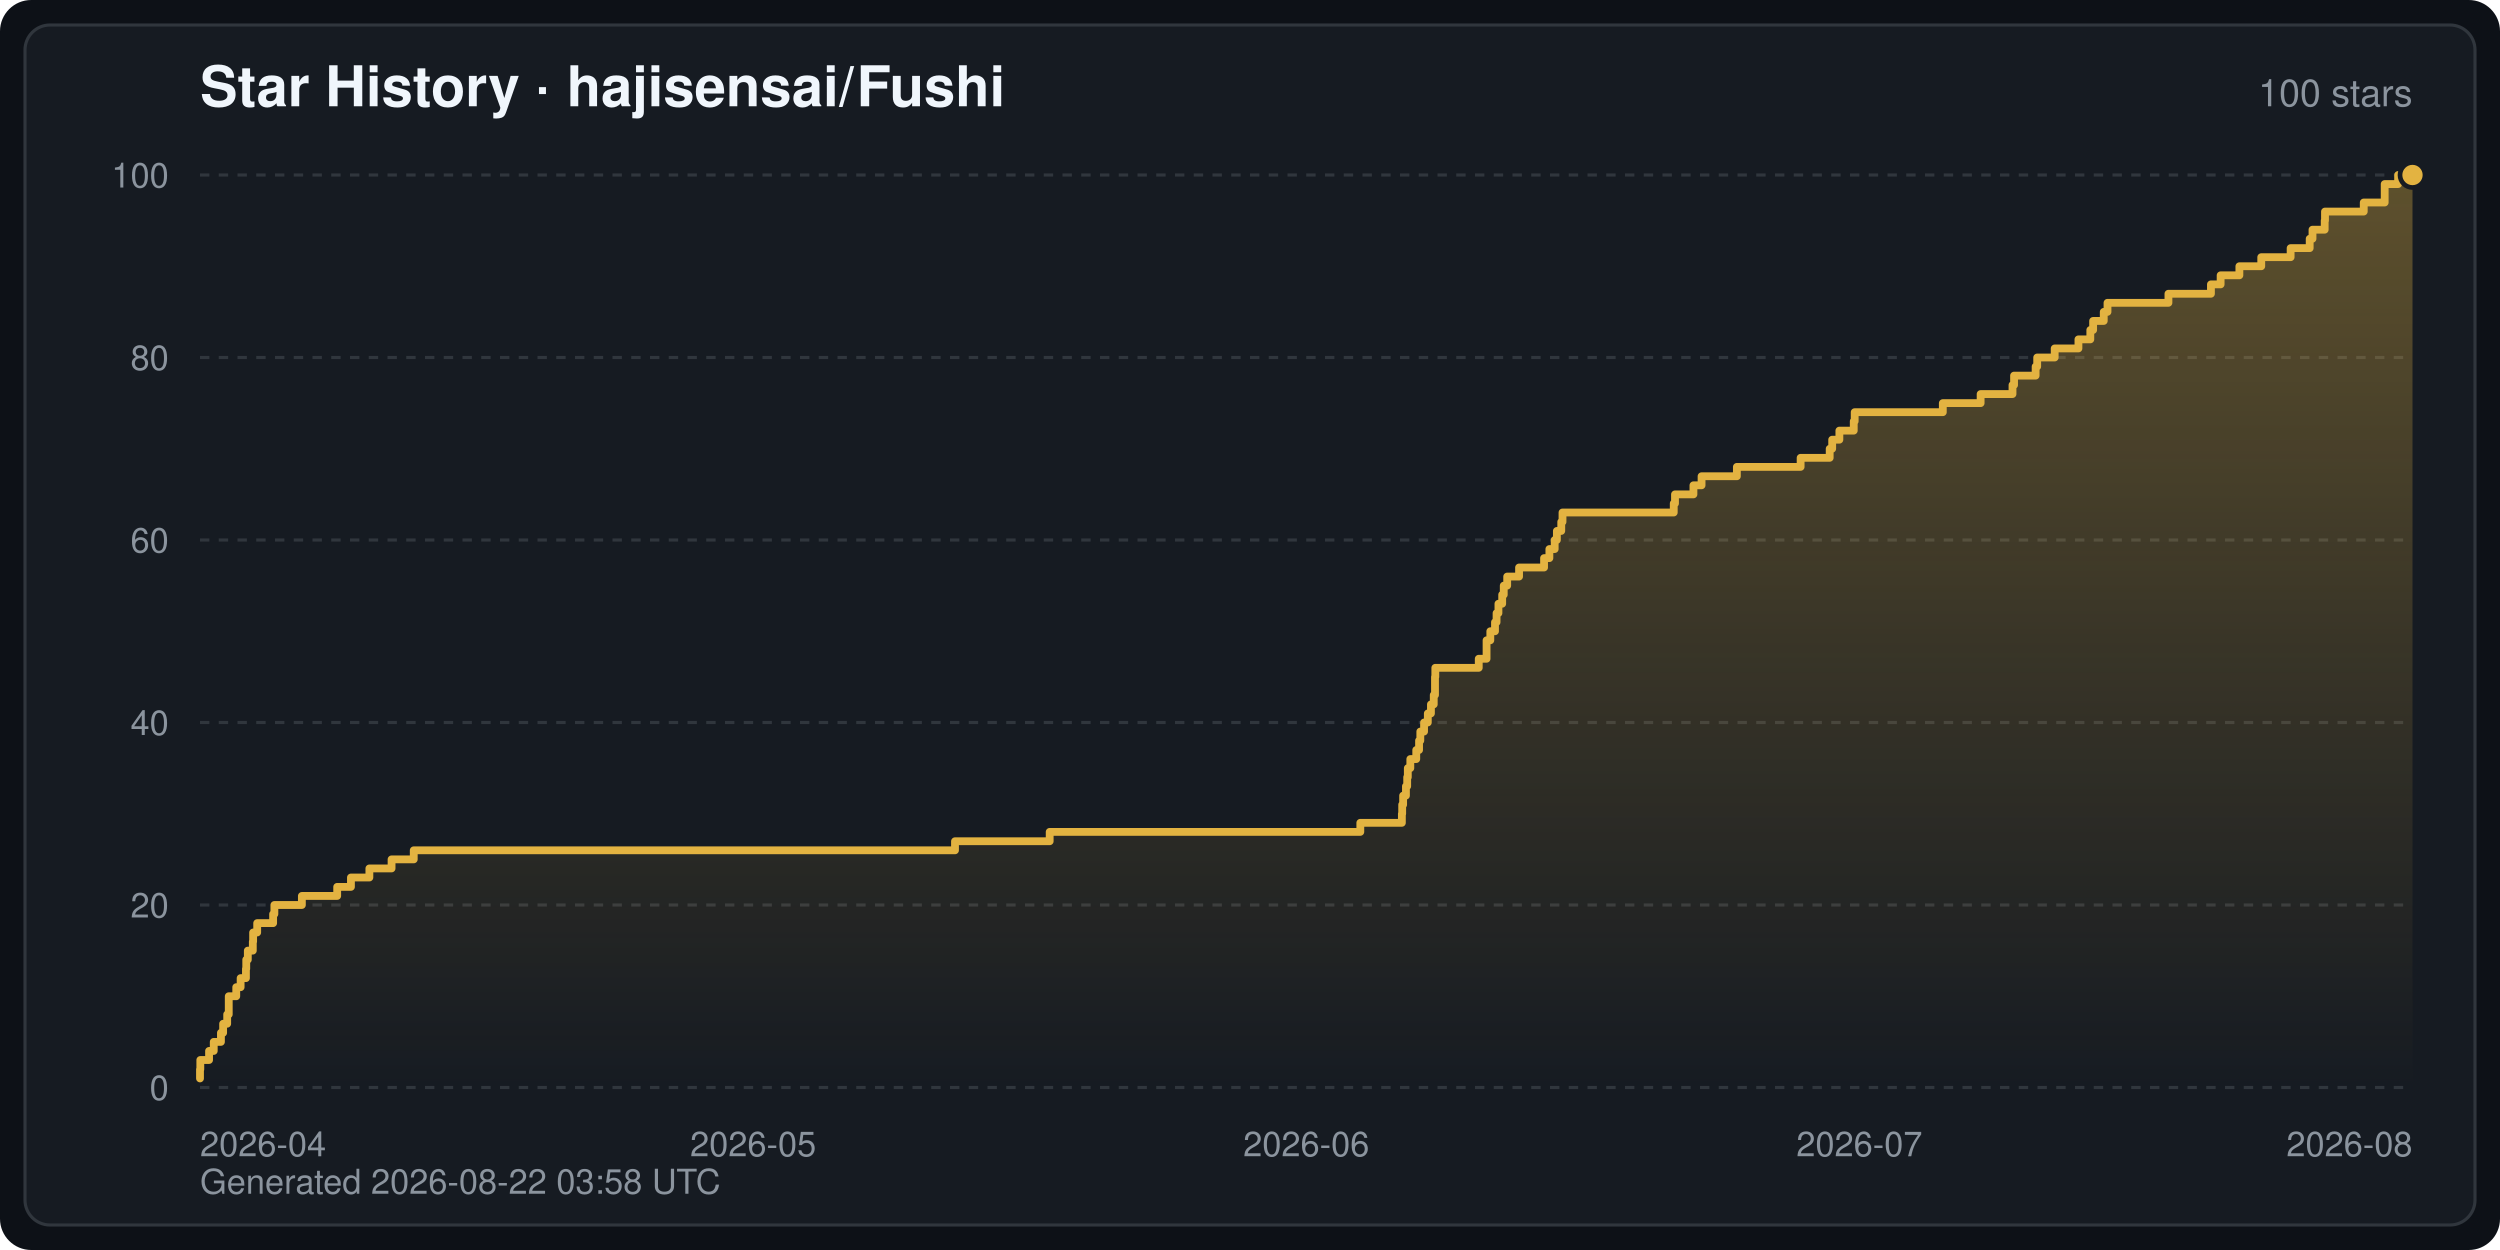
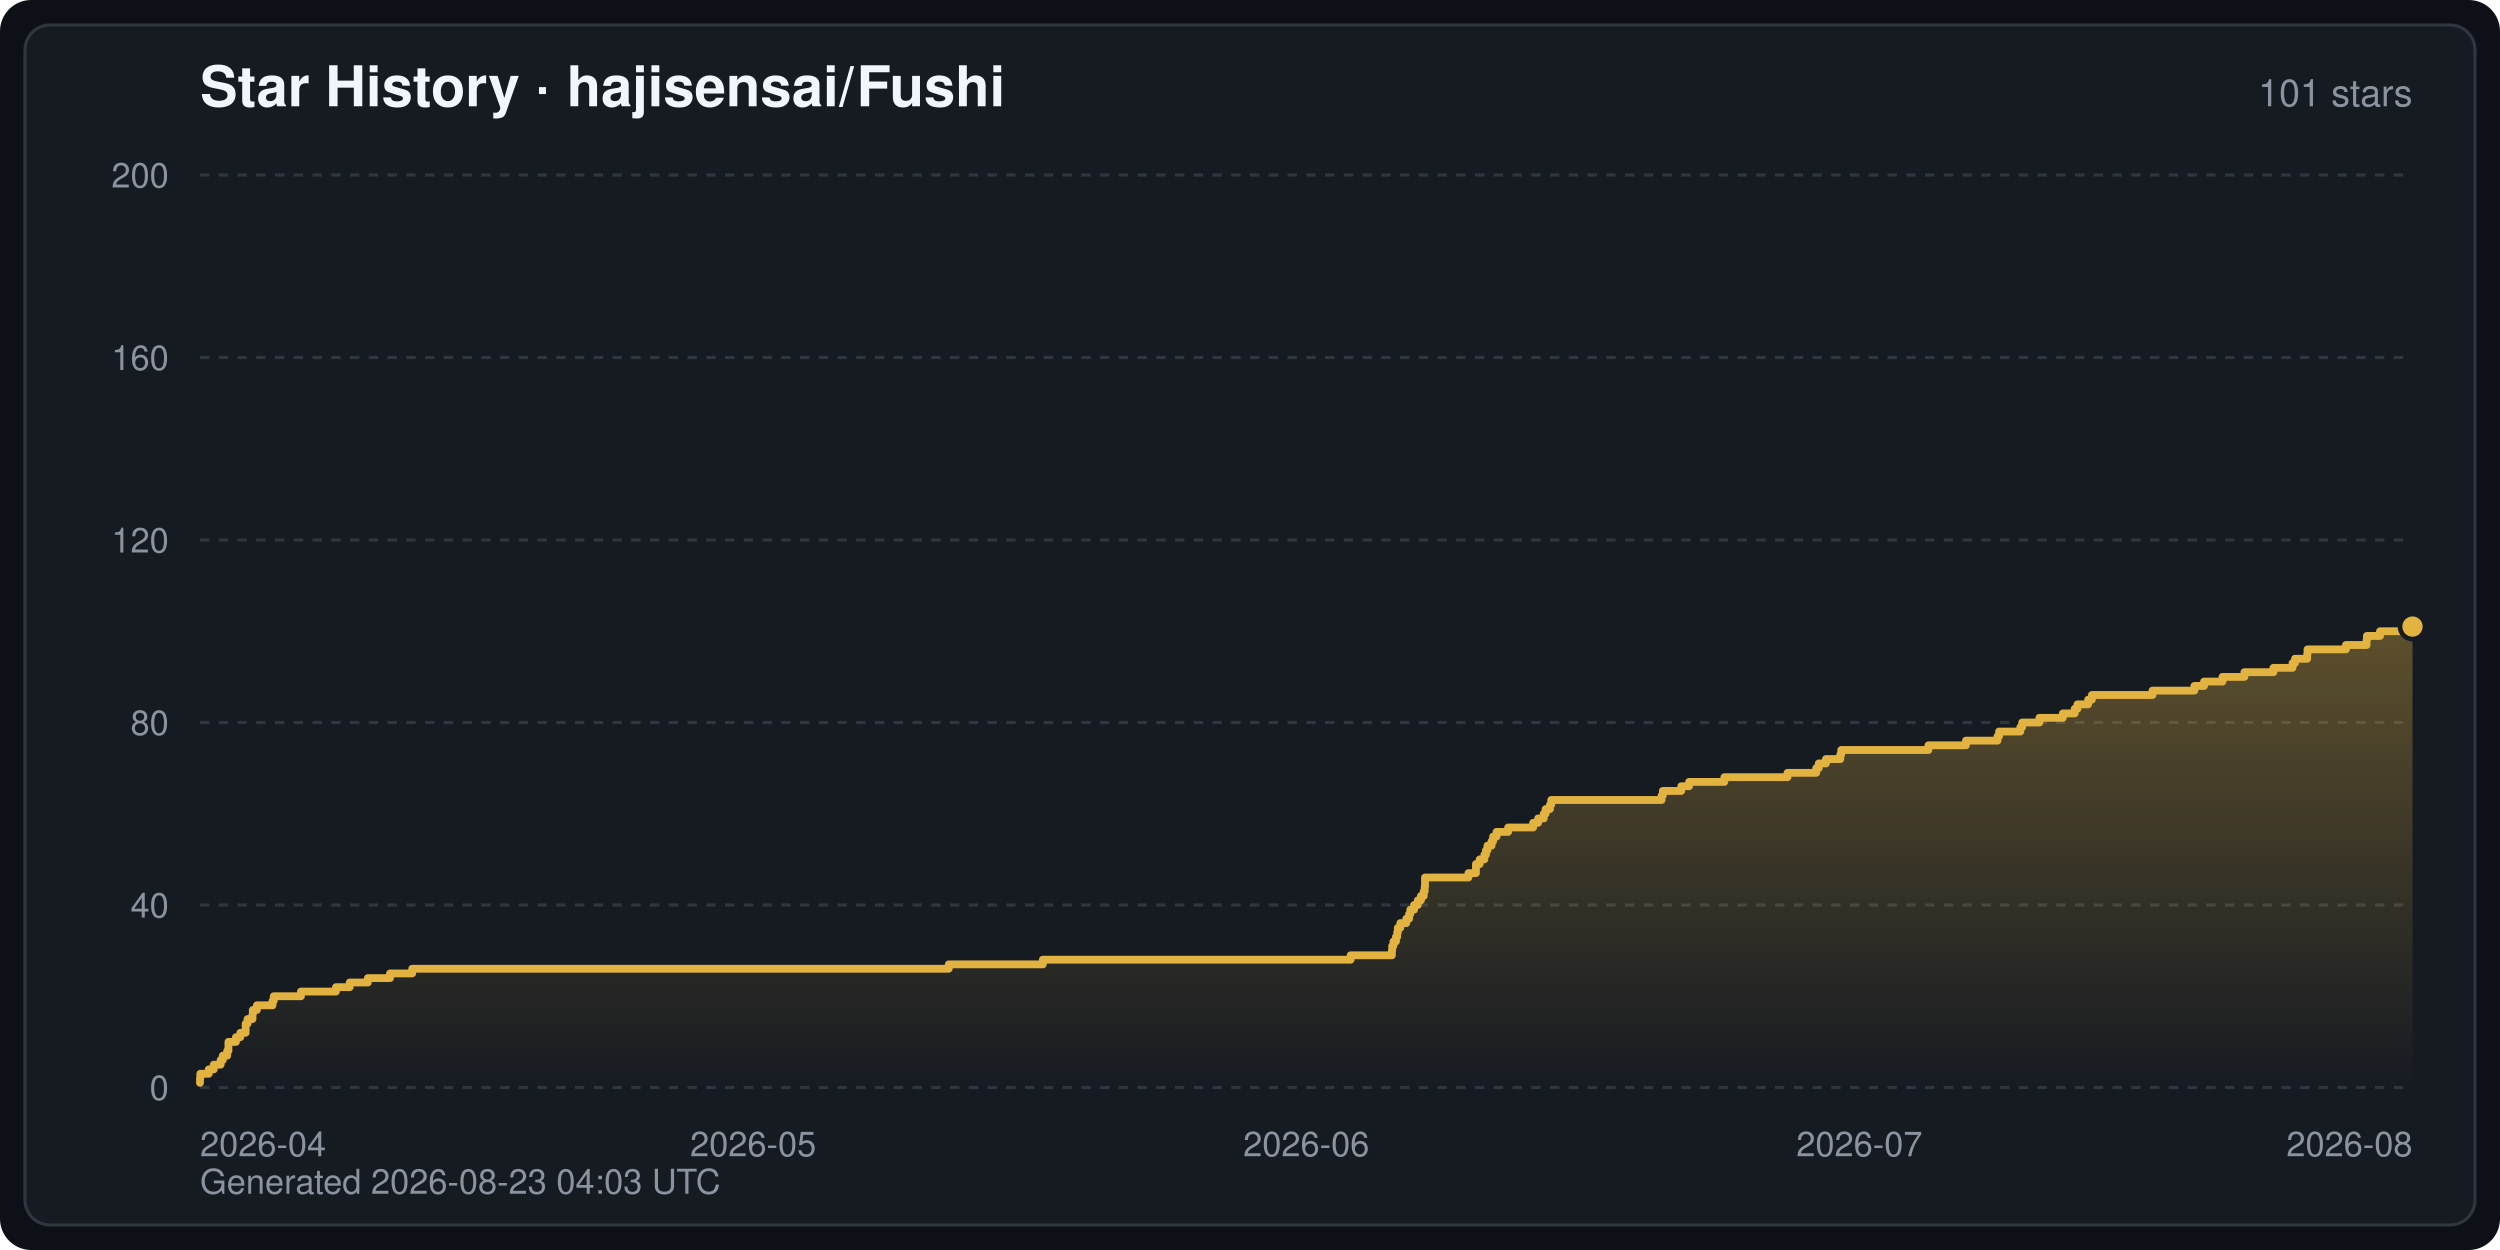
<svg xmlns="http://www.w3.org/2000/svg" width="800" height="400" viewBox="0 0 800 400" font-family="-apple-system,BlinkMacSystemFont,Segoe UI,Helvetica,Arial,sans-serif" role="img" aria-label="Star History · hajisensai/Fushi">
  <defs>
    <linearGradient id="starArea" x1="0" y1="0" x2="0" y2="1">
      <stop offset="0" stop-color="#e3b341" stop-opacity="0.35" />
      <stop offset="1" stop-color="#e3b341" stop-opacity="0" />
    </linearGradient>
  </defs>
  <rect width="800" height="400" rx="10" fill="#0d1117" />
  <rect x="8" y="8" width="784" height="384" rx="8" fill="#161b22" stroke="#30363d" stroke-width="1" />
  <text x="64" y="34" fill="#f0f6fc" font-size="18" font-weight="600">Star History · hajisensai/Fushi</text>
-   <text x="772" y="34" fill="#8b949e" font-size="12" text-anchor="end">100 stars</text>
+   <text x="772" y="34" fill="#8b949e" font-size="12" text-anchor="end">101 stars</text>
  <line x1="64" y1="348.0" x2="772" y2="348.0" stroke="#30363d" stroke-width="1" stroke-dasharray="3 3" />
  <text x="54" y="352.0" fill="#8b949e" font-size="11" text-anchor="end">0</text>
  <line x1="64" y1="289.6" x2="772" y2="289.6" stroke="#30363d" stroke-width="1" stroke-dasharray="3 3" />
-   <text x="54" y="293.6" fill="#8b949e" font-size="11" text-anchor="end">20</text>
+   <text x="54" y="293.6" fill="#8b949e" font-size="11" text-anchor="end">40</text>
  <line x1="64" y1="231.2" x2="772" y2="231.2" stroke="#30363d" stroke-width="1" stroke-dasharray="3 3" />
-   <text x="54" y="235.2" fill="#8b949e" font-size="11" text-anchor="end">40</text>
+   <text x="54" y="235.2" fill="#8b949e" font-size="11" text-anchor="end">80</text>
  <line x1="64" y1="172.8" x2="772" y2="172.8" stroke="#30363d" stroke-width="1" stroke-dasharray="3 3" />
-   <text x="54" y="176.8" fill="#8b949e" font-size="11" text-anchor="end">60</text>
+   <text x="54" y="176.8" fill="#8b949e" font-size="11" text-anchor="end">120</text>
  <line x1="64" y1="114.4" x2="772" y2="114.4" stroke="#30363d" stroke-width="1" stroke-dasharray="3 3" />
-   <text x="54" y="118.4" fill="#8b949e" font-size="11" text-anchor="end">80</text>
+   <text x="54" y="118.4" fill="#8b949e" font-size="11" text-anchor="end">160</text>
  <line x1="64" y1="56.0" x2="772" y2="56.0" stroke="#30363d" stroke-width="1" stroke-dasharray="3 3" />
-   <text x="54" y="60.0" fill="#8b949e" font-size="11" text-anchor="end">100</text>
+   <text x="54" y="60.0" fill="#8b949e" font-size="11" text-anchor="end">200</text>
  <text x="64.0" y="370.0" fill="#8b949e" font-size="11" text-anchor="start">2026-04</text>
  <text x="241.0" y="370.0" fill="#8b949e" font-size="11" text-anchor="middle">2026-05</text>
  <text x="418.0" y="370.0" fill="#8b949e" font-size="11" text-anchor="middle">2026-06</text>
  <text x="595.0" y="370.0" fill="#8b949e" font-size="11" text-anchor="middle">2026-07</text>
  <text x="772.0" y="370.0" fill="#8b949e" font-size="11" text-anchor="end">2026-08</text>
-   <path d="M64.0,348.0 L64.0,345.1 L64.0,345.1 L64.0,342.2 L64.1,342.2 L64.1,339.2 L66.9,339.2 L66.9,336.3 L68.4,336.3 L68.4,333.4 L70.7,333.4 L70.7,330.5 L71.4,330.5 L71.4,327.6 L72.7,327.6 L72.7,324.6 L73.2,324.6 L73.2,321.7 L73.2,321.7 L73.2,318.8 L75.6,318.8 L75.6,315.9 L77.0,315.9 L77.0,313.0 L78.7,313.0 L78.7,310.0 L78.8,310.0 L78.8,307.1 L79.3,307.1 L79.3,304.2 L80.9,304.2 L80.9,301.3 L81.0,301.3 L81.0,298.4 L82.3,298.4 L82.3,295.4 L87.4,295.4 L87.4,292.5 L87.8,292.5 L87.8,289.6 L96.6,289.6 L96.6,286.7 L107.9,286.7 L107.9,283.8 L112.3,283.8 L112.3,280.8 L118.2,280.8 L118.2,277.9 L125.3,277.9 L125.3,275.0 L132.4,275.0 L132.4,272.1 L305.6,272.1 L305.6,269.2 L335.9,269.2 L335.9,266.2 L435.3,266.2 L435.3,263.3 L448.6,263.3 L448.6,260.4 L448.7,260.4 L448.7,257.5 L449.0,257.5 L449.0,254.6 L449.9,254.6 L449.9,251.6 L450.3,251.6 L450.3,248.7 L450.5,248.7 L450.5,245.8 L451.3,245.8 L451.3,242.9 L453.2,242.9 L453.2,240.0 L454.1,240.0 L454.1,237.0 L454.5,237.0 L454.5,234.1 L455.7,234.1 L455.7,231.2 L456.9,231.2 L456.9,228.3 L457.9,228.3 L457.9,225.4 L458.8,225.4 L458.8,222.4 L459.2,222.4 L459.2,219.5 L459.2,219.5 L459.2,216.6 L459.3,216.6 L459.3,213.7 L473.2,213.7 L473.2,210.8 L475.7,210.8 L475.7,207.8 L475.7,207.8 L475.7,204.9 L476.9,204.9 L476.9,202.0 L478.4,202.0 L478.4,199.1 L478.9,199.1 L478.9,196.2 L479.5,196.2 L479.5,193.2 L480.7,193.2 L480.7,190.3 L481.2,190.3 L481.2,187.4 L482.3,187.4 L482.3,184.5 L486.1,184.5 L486.1,181.6 L494.1,181.6 L494.1,178.6 L495.8,178.6 L495.8,175.7 L497.5,175.7 L497.5,172.8 L498.2,172.8 L498.2,169.9 L499.6,169.9 L499.6,167.0 L500.0,167.0 L500.0,164.0 L535.6,164.0 L535.6,161.1 L536.0,161.1 L536.0,158.2 L541.9,158.2 L541.9,155.3 L544.5,155.3 L544.5,152.4 L555.8,152.4 L555.8,149.4 L576.2,149.4 L576.2,146.5 L585.5,146.5 L585.5,143.6 L586.3,143.6 L586.3,140.7 L588.6,140.7 L588.6,137.8 L593.2,137.8 L593.2,134.8 L593.5,134.8 L593.5,131.9 L621.7,131.9 L621.7,129.0 L633.8,129.0 L633.8,126.1 L644.0,126.1 L644.0,123.2 L644.5,123.2 L644.5,120.2 L651.4,120.2 L651.4,117.3 L651.9,117.3 L651.9,114.4 L657.5,114.4 L657.5,111.5 L665.1,111.5 L665.1,108.6 L668.9,108.6 L668.9,105.6 L669.8,105.6 L669.8,102.7 L673.2,102.7 L673.2,99.8 L674.4,99.8 L674.4,96.9 L693.9,96.9 L693.9,94.0 L707.5,94.0 L707.5,91.0 L710.6,91.0 L710.6,88.1 L716.6,88.1 L716.6,85.2 L723.6,85.2 L723.6,82.3 L733.0,82.3 L733.0,79.4 L739.1,79.4 L739.1,76.4 L740.0,76.4 L740.0,73.5 L743.9,73.5 L743.9,70.6 L744.0,70.6 L744.0,67.7 L756.4,67.7 L756.4,64.8 L763.1,64.8 L763.1,61.8 L763.1,61.8 L763.1,58.9 L767.4,58.9 L767.4,56.0 L772.0,56.0 L772.0,56.0 L772.0,348.0 Z" fill="url(#starArea)" />
-   <polyline points="64.0,345.1 64.0,345.1 64.0,342.2 64.1,342.2 64.1,339.2 66.9,339.2 66.9,336.3 68.4,336.3 68.4,333.4 70.7,333.4 70.7,330.5 71.4,330.5 71.4,327.6 72.7,327.6 72.7,324.6 73.2,324.6 73.2,321.7 73.2,321.7 73.2,318.8 75.6,318.8 75.6,315.9 77.0,315.9 77.0,313.0 78.7,313.0 78.7,310.0 78.8,310.0 78.8,307.1 79.3,307.1 79.3,304.2 80.9,304.2 80.9,301.3 81.0,301.3 81.0,298.4 82.3,298.4 82.3,295.4 87.4,295.4 87.4,292.5 87.8,292.5 87.8,289.6 96.6,289.6 96.6,286.7 107.9,286.7 107.9,283.8 112.3,283.8 112.3,280.8 118.2,280.8 118.2,277.9 125.3,277.9 125.3,275.0 132.4,275.0 132.4,272.1 305.6,272.1 305.6,269.2 335.9,269.2 335.9,266.2 435.3,266.2 435.3,263.3 448.6,263.3 448.6,260.4 448.7,260.4 448.7,257.5 449.0,257.5 449.0,254.6 449.9,254.6 449.9,251.6 450.3,251.6 450.3,248.7 450.5,248.7 450.5,245.8 451.3,245.8 451.3,242.9 453.2,242.9 453.2,240.0 454.1,240.0 454.1,237.0 454.5,237.0 454.5,234.1 455.7,234.1 455.7,231.2 456.9,231.2 456.9,228.3 457.9,228.3 457.9,225.4 458.8,225.4 458.8,222.4 459.2,222.4 459.2,219.5 459.2,219.5 459.2,216.6 459.3,216.6 459.3,213.7 473.2,213.7 473.2,210.8 475.7,210.8 475.7,207.8 475.7,207.8 475.7,204.9 476.9,204.9 476.9,202.0 478.4,202.0 478.4,199.1 478.9,199.1 478.9,196.2 479.5,196.2 479.5,193.2 480.7,193.2 480.7,190.3 481.2,190.3 481.2,187.4 482.3,187.4 482.3,184.5 486.1,184.5 486.1,181.6 494.1,181.6 494.1,178.6 495.8,178.6 495.8,175.7 497.5,175.7 497.5,172.8 498.2,172.8 498.2,169.9 499.6,169.9 499.6,167.0 500.0,167.0 500.0,164.0 535.6,164.0 535.6,161.1 536.0,161.1 536.0,158.2 541.9,158.2 541.9,155.3 544.5,155.3 544.5,152.4 555.8,152.4 555.8,149.4 576.2,149.4 576.2,146.5 585.5,146.5 585.5,143.6 586.3,143.6 586.3,140.7 588.6,140.7 588.6,137.8 593.2,137.8 593.2,134.8 593.5,134.8 593.5,131.9 621.7,131.9 621.7,129.0 633.8,129.0 633.8,126.1 644.0,126.1 644.0,123.2 644.5,123.2 644.5,120.2 651.4,120.2 651.4,117.3 651.9,117.3 651.9,114.4 657.5,114.4 657.5,111.5 665.1,111.5 665.1,108.6 668.9,108.6 668.9,105.6 669.8,105.6 669.8,102.7 673.2,102.7 673.2,99.8 674.4,99.8 674.4,96.9 693.9,96.9 693.9,94.0 707.5,94.0 707.5,91.0 710.6,91.0 710.6,88.1 716.6,88.1 716.6,85.2 723.6,85.2 723.6,82.3 733.0,82.3 733.0,79.4 739.1,79.4 739.1,76.4 740.0,76.4 740.0,73.5 743.9,73.5 743.9,70.6 744.0,70.6 744.0,67.7 756.4,67.7 756.4,64.8 763.1,64.8 763.1,61.8 763.1,61.8 763.1,58.9 767.4,58.9 767.4,56.0 772.0,56.0 772.0,56.0" fill="none" stroke="#e3b341" stroke-width="2.5" stroke-linejoin="round" stroke-linecap="round" />
-   <circle cx="772.0" cy="56.0" r="4" fill="#e3b341" stroke="#161b22" stroke-width="1.5" />
-   <text x="64" y="382" fill="#8b949e" font-size="11">Generated 2026-08-22 03:58 UTC</text>
+   <path d="M64.0,348.0 L64.0,346.5 L64.0,346.5 L64.0,345.1 L64.1,345.1 L64.1,343.6 L66.8,343.6 L66.8,342.2 L68.4,342.2 L68.4,340.7 L70.6,340.7 L70.6,339.2 L71.3,339.2 L71.3,337.8 L72.7,337.8 L72.7,336.3 L73.1,336.3 L73.1,334.9 L73.1,334.9 L73.1,333.4 L75.5,333.4 L75.5,331.9 L76.9,331.9 L76.9,330.5 L78.6,330.5 L78.6,329.0 L78.6,329.0 L78.6,327.6 L79.2,327.6 L79.2,326.1 L80.8,326.1 L80.8,324.6 L80.9,324.6 L80.9,323.2 L82.2,323.2 L82.2,321.7 L87.2,321.7 L87.2,320.3 L87.6,320.3 L87.6,318.8 L96.3,318.8 L96.3,317.3 L107.5,317.3 L107.5,315.9 L111.9,315.9 L111.9,314.4 L117.7,314.4 L117.7,313.0 L124.8,313.0 L124.8,311.5 L131.9,311.5 L131.9,310.0 L303.6,310.0 L303.6,308.6 L333.7,308.6 L333.7,307.1 L432.2,307.1 L432.2,305.7 L445.4,305.7 L445.4,304.2 L445.5,304.2 L445.5,302.7 L445.9,302.7 L445.9,301.3 L446.7,301.3 L446.7,299.8 L447.1,299.8 L447.1,298.4 L447.3,298.4 L447.3,296.9 L448.1,296.9 L448.1,295.4 L450.0,295.4 L450.0,294.0 L450.9,294.0 L450.9,292.5 L451.3,292.5 L451.3,291.1 L452.5,291.1 L452.5,289.6 L453.7,289.6 L453.7,288.1 L454.7,288.1 L454.7,286.7 L455.6,286.7 L455.6,285.2 L455.9,285.2 L455.9,283.8 L456.0,283.8 L456.0,282.3 L456.0,282.3 L456.0,280.8 L469.9,280.8 L469.9,279.4 L472.3,279.4 L472.3,277.9 L472.3,277.9 L472.3,276.5 L473.5,276.5 L473.5,275.0 L475.0,275.0 L475.0,273.5 L475.5,273.5 L475.5,272.1 L476.0,272.1 L476.0,270.6 L477.3,270.6 L477.3,269.2 L477.8,269.2 L477.8,267.7 L478.9,267.7 L478.9,266.2 L482.6,266.2 L482.6,264.8 L490.6,264.8 L490.6,263.3 L492.2,263.3 L492.2,261.9 L494.0,261.9 L494.0,260.4 L494.6,260.4 L494.6,258.9 L496.0,258.9 L496.0,257.5 L496.4,257.5 L496.4,256.0 L531.7,256.0 L531.7,254.6 L532.1,254.6 L532.1,253.1 L538.0,253.1 L538.0,251.6 L540.5,251.6 L540.5,250.2 L551.8,250.2 L551.8,248.7 L572.0,248.7 L572.0,247.3 L581.2,247.3 L581.2,245.8 L582.0,245.8 L582.0,244.3 L584.3,244.3 L584.3,242.9 L588.9,242.9 L588.9,241.4 L589.2,241.4 L589.2,240.0 L617.1,240.0 L617.1,238.5 L629.1,238.5 L629.1,237.0 L639.2,237.0 L639.2,235.6 L639.7,235.6 L639.7,234.1 L646.5,234.1 L646.5,232.7 L647.1,232.7 L647.1,231.2 L652.6,231.2 L652.6,229.7 L660.1,229.7 L660.1,228.3 L663.9,228.3 L663.9,226.8 L664.8,226.8 L664.8,225.4 L668.2,225.4 L668.2,223.9 L669.4,223.9 L669.4,222.4 L688.8,222.4 L688.8,221.0 L702.2,221.0 L702.2,219.5 L705.3,219.5 L705.3,218.1 L711.2,218.1 L711.2,216.6 L718.2,216.6 L718.2,215.1 L727.5,215.1 L727.5,213.7 L733.6,213.7 L733.6,212.2 L734.4,212.2 L734.4,210.8 L738.3,210.8 L738.3,209.3 L738.4,209.3 L738.4,207.8 L750.7,207.8 L750.7,206.4 L757.3,206.4 L757.3,204.9 L757.4,204.9 L757.4,203.5 L761.6,203.5 L761.6,202.0 L769.0,202.0 L769.0,200.5 L772.0,200.5 L772.0,200.5 L772.0,348.0 Z" fill="url(#starArea)" />
+   <polyline points="64.0,346.5 64.0,346.5 64.0,345.1 64.1,345.1 64.1,343.6 66.8,343.6 66.8,342.2 68.4,342.2 68.4,340.7 70.6,340.7 70.6,339.2 71.3,339.2 71.3,337.8 72.7,337.8 72.7,336.3 73.1,336.3 73.1,334.9 73.1,334.9 73.1,333.4 75.5,333.4 75.5,331.9 76.9,331.9 76.9,330.5 78.6,330.5 78.6,329.0 78.6,329.0 78.6,327.6 79.2,327.6 79.2,326.1 80.8,326.1 80.8,324.6 80.9,324.6 80.9,323.2 82.2,323.2 82.2,321.7 87.2,321.7 87.2,320.3 87.6,320.3 87.6,318.8 96.3,318.8 96.3,317.3 107.5,317.3 107.5,315.9 111.9,315.9 111.9,314.4 117.7,314.4 117.7,313.0 124.8,313.0 124.8,311.5 131.9,311.5 131.9,310.0 303.6,310.0 303.6,308.6 333.7,308.6 333.7,307.1 432.2,307.1 432.2,305.7 445.4,305.7 445.4,304.2 445.5,304.2 445.5,302.7 445.9,302.7 445.9,301.3 446.7,301.3 446.7,299.8 447.1,299.8 447.1,298.4 447.3,298.4 447.3,296.9 448.1,296.9 448.1,295.4 450.0,295.4 450.0,294.0 450.9,294.0 450.9,292.5 451.3,292.5 451.3,291.1 452.5,291.1 452.5,289.6 453.7,289.6 453.7,288.1 454.7,288.1 454.7,286.7 455.6,286.7 455.6,285.2 455.9,285.2 455.9,283.8 456.0,283.8 456.0,282.3 456.0,282.3 456.0,280.8 469.9,280.8 469.9,279.4 472.3,279.4 472.3,277.9 472.3,277.9 472.3,276.5 473.5,276.5 473.5,275.0 475.0,275.0 475.0,273.5 475.5,273.5 475.5,272.1 476.0,272.1 476.0,270.6 477.3,270.6 477.3,269.2 477.8,269.2 477.8,267.7 478.9,267.7 478.9,266.2 482.6,266.2 482.6,264.8 490.6,264.8 490.6,263.3 492.2,263.3 492.2,261.9 494.0,261.9 494.0,260.4 494.6,260.4 494.6,258.9 496.0,258.9 496.0,257.5 496.4,257.5 496.4,256.0 531.7,256.0 531.7,254.6 532.1,254.6 532.1,253.1 538.0,253.1 538.0,251.6 540.5,251.6 540.5,250.2 551.8,250.2 551.8,248.7 572.0,248.7 572.0,247.3 581.2,247.3 581.2,245.8 582.0,245.8 582.0,244.3 584.3,244.3 584.3,242.9 588.9,242.9 588.9,241.4 589.2,241.4 589.2,240.0 617.1,240.0 617.1,238.5 629.1,238.5 629.1,237.0 639.2,237.0 639.2,235.6 639.7,235.6 639.7,234.1 646.5,234.1 646.5,232.7 647.1,232.7 647.1,231.2 652.6,231.2 652.6,229.7 660.1,229.7 660.1,228.3 663.9,228.3 663.9,226.8 664.8,226.8 664.8,225.4 668.2,225.4 668.2,223.9 669.4,223.9 669.4,222.4 688.8,222.4 688.8,221.0 702.2,221.0 702.2,219.5 705.3,219.5 705.3,218.1 711.2,218.1 711.2,216.6 718.2,216.6 718.2,215.1 727.5,215.1 727.5,213.7 733.6,213.7 733.6,212.2 734.4,212.2 734.4,210.8 738.3,210.8 738.3,209.3 738.4,209.3 738.4,207.8 750.7,207.8 750.7,206.4 757.3,206.4 757.3,204.9 757.4,204.9 757.4,203.5 761.6,203.5 761.6,202.0 769.0,202.0 769.0,200.5 772.0,200.5 772.0,200.5" fill="none" stroke="#e3b341" stroke-width="2.5" stroke-linejoin="round" stroke-linecap="round" />
+   <circle cx="772.0" cy="200.5" r="4" fill="#e3b341" stroke="#161b22" stroke-width="1.5" />
+   <text x="64" y="382" fill="#8b949e" font-size="11">Generated 2026-08-23 04:03 UTC</text>
</svg>
